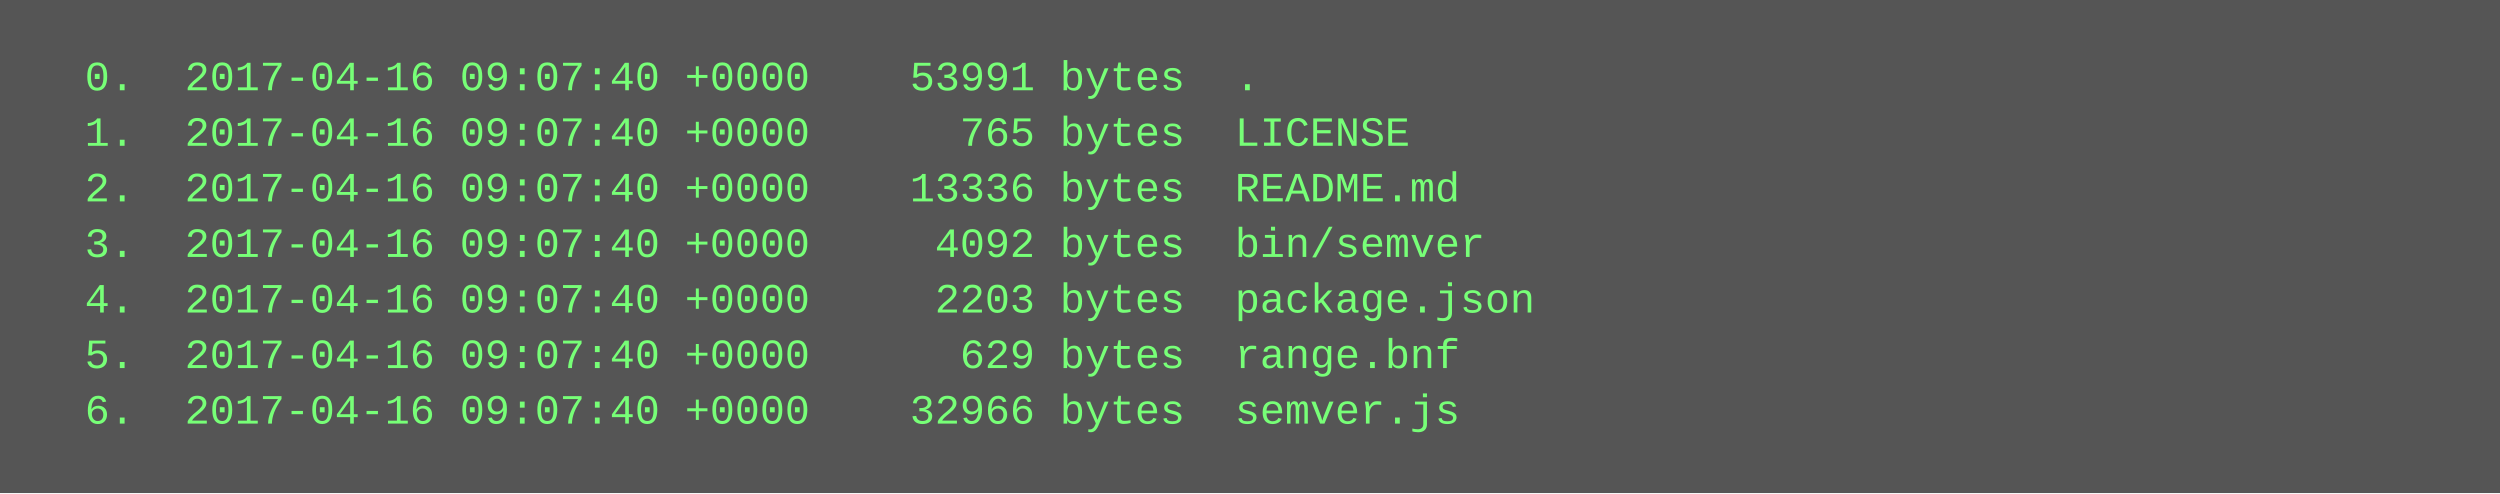
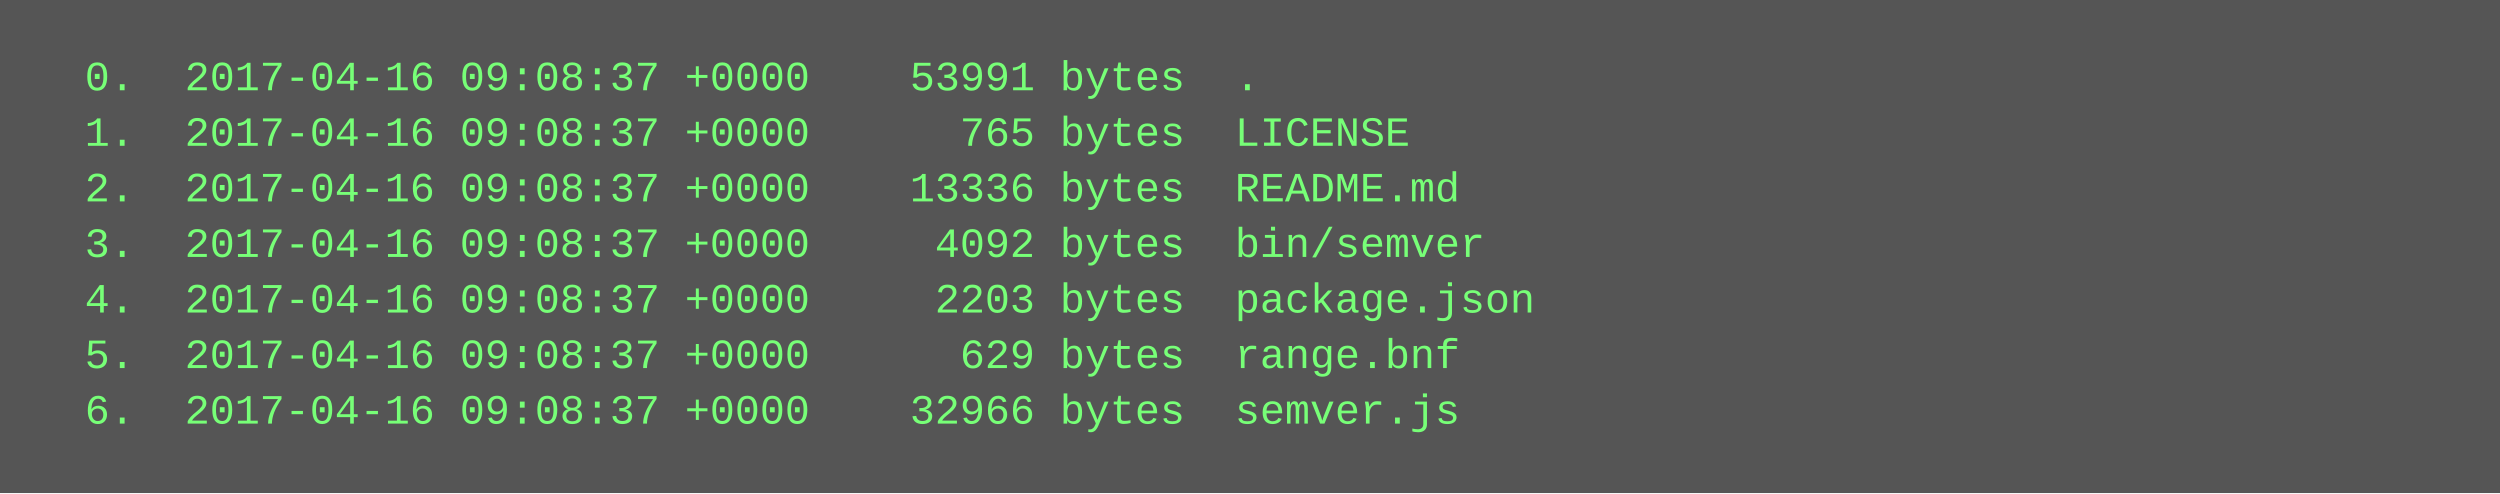
<svg xmlns="http://www.w3.org/2000/svg" height="142" width="720">
  <rect height="142" fill="#555" width="720" />
  <text fill="#7f7" font-family="Courier New" font-size="12" xml:space="preserve">
-     <tspan x="10" y="26">  0.  2017-04-16 09:07:40 +0000    53991 bytes  .</tspan>
-     <tspan x="10" y="42">  1.  2017-04-16 09:07:40 +0000      765 bytes  LICENSE</tspan>
-     <tspan x="10" y="58">  2.  2017-04-16 09:07:40 +0000    13336 bytes  README.md</tspan>
-     <tspan x="10" y="74">  3.  2017-04-16 09:07:40 +0000     4092 bytes  bin/semver</tspan>
-     <tspan x="10" y="90">  4.  2017-04-16 09:07:40 +0000     2203 bytes  package.json</tspan>
-     <tspan x="10" y="106">  5.  2017-04-16 09:07:40 +0000      629 bytes  range.bnf</tspan>
-     <tspan x="10" y="122">  6.  2017-04-16 09:07:40 +0000    32966 bytes  semver.js</tspan>
+     <tspan x="10" y="26">  0.  2017-04-16 09:08:37 +0000    53991 bytes  .</tspan>
+     <tspan x="10" y="42">  1.  2017-04-16 09:08:37 +0000      765 bytes  LICENSE</tspan>
+     <tspan x="10" y="58">  2.  2017-04-16 09:08:37 +0000    13336 bytes  README.md</tspan>
+     <tspan x="10" y="74">  3.  2017-04-16 09:08:37 +0000     4092 bytes  bin/semver</tspan>
+     <tspan x="10" y="90">  4.  2017-04-16 09:08:37 +0000     2203 bytes  package.json</tspan>
+     <tspan x="10" y="106">  5.  2017-04-16 09:08:37 +0000      629 bytes  range.bnf</tspan>
+     <tspan x="10" y="122">  6.  2017-04-16 09:08:37 +0000    32966 bytes  semver.js</tspan>
  </text>
</svg>
